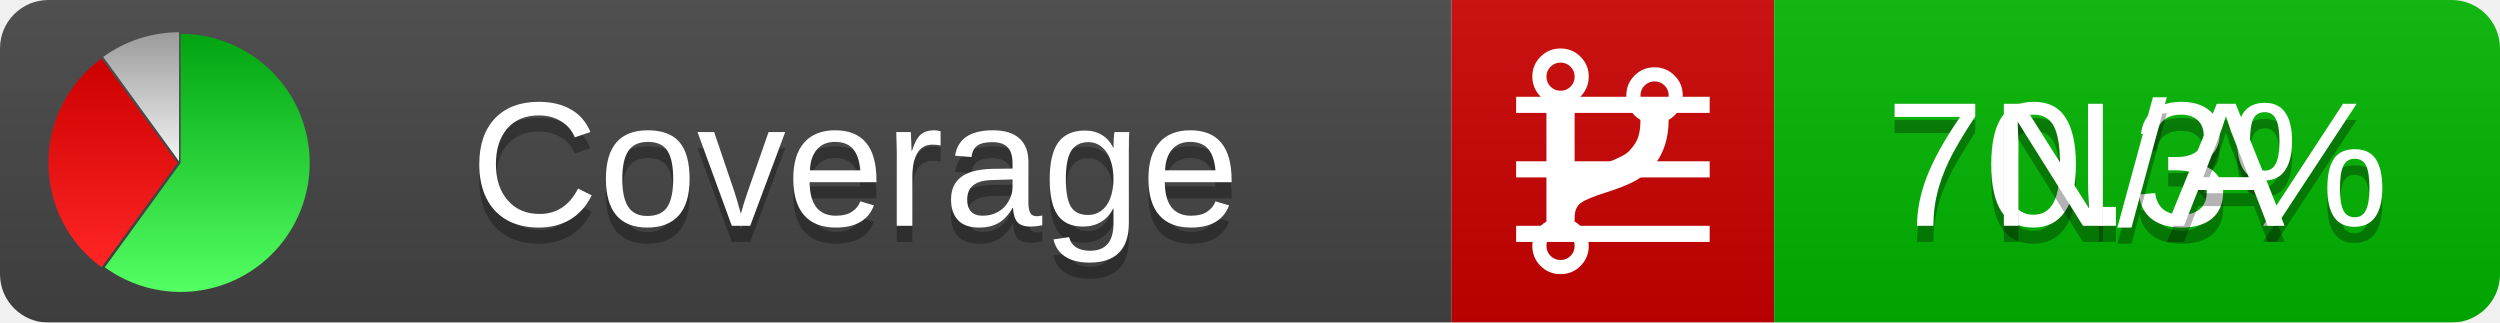
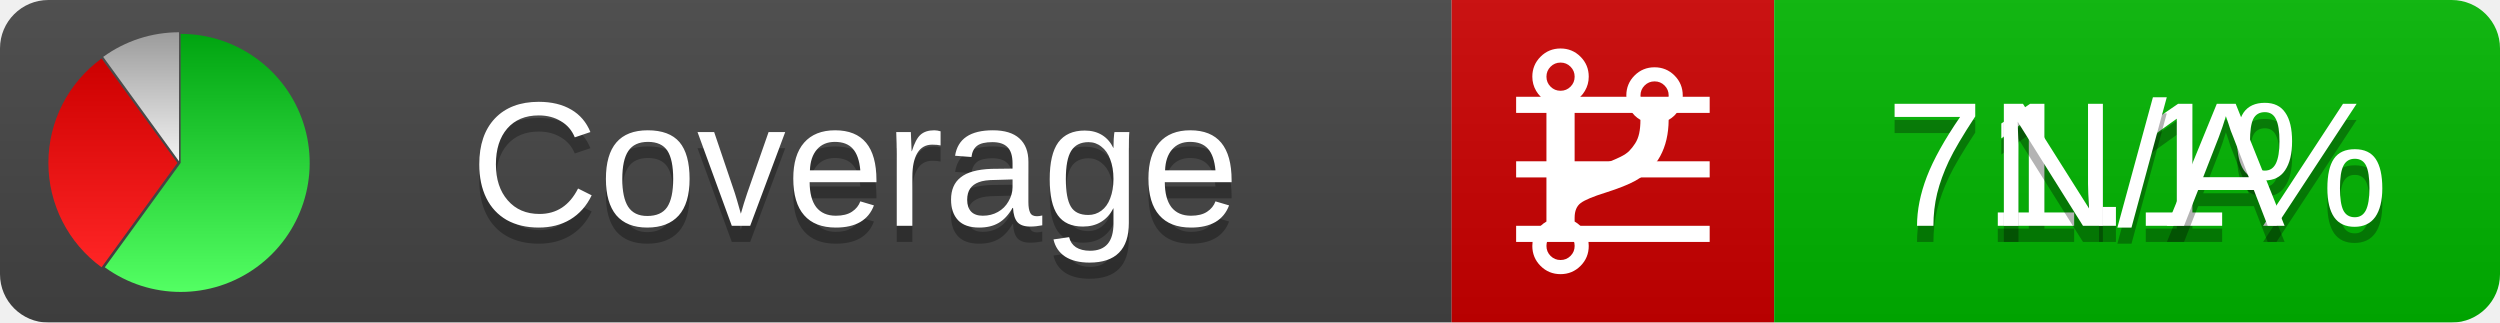
<svg xmlns="http://www.w3.org/2000/svg" xmlns:xlink="http://www.w3.org/1999/xlink" width="155" height="20">
  <style type="text/css">
          
            @keyframes fadeout {
              0 % { visibility: visible; opacity: 1; }
              40% { visibility: visible; opacity: 1; }
              50% { visibility: hidden; opacity: 0; }
              90% { visibility: hidden; opacity: 0; }
              100% { visibility: visible; opacity: 1; }
            }
            @keyframes fadein {
              0% { visibility: hidden; opacity: 0; }
              40% { visibility: hidden; opacity: 0; }
              50% { visibility: visible; opacity: 1; }
              90% { visibility: visible; opacity: 1; }
              100% { visibility: hidden; opacity: 0; }
            }
            .linecoverage {
                animation-duration: 10s;
                animation-name: fadeout;
                animation-iteration-count: infinite;
            }
            .branchcoverage {
                animation-duration: 10s;
                animation-name: fadein;
                animation-iteration-count: infinite;
            }
          
    </style>
  <defs>
    <linearGradient id="gradient" x2="0" y2="100%">
      <stop offset="0" stop-color="#bbb" stop-opacity=".1" />
      <stop offset="1" stop-opacity=".1" />
    </linearGradient>
    <linearGradient id="green" x2="0" y2="100%">
      <stop offset="0" stop-color="#00A410" />
      <stop offset="1" stop-color="#53FF63" />
    </linearGradient>
    <linearGradient id="red" x2="0" y2="100%">
      <stop offset="0" stop-color="#C00" />
      <stop offset="1" stop-color="#FF2525" />
    </linearGradient>
    <linearGradient id="gray" x2="0" y2="100%">
      <stop offset="0" stop-color="#9B9B9B" />
      <stop offset="1" stop-color="#F3F3F3" />
    </linearGradient>
    <mask id="mask">
      <rect width="155" height="20" rx="3" fill="#fff" />
    </mask>
    <g id="icon">
      <path style="fill:url(#green);" d="M205,202.5 l0,-200 a200,200 0 1,1 -117.558,361.803 z" />
      <path style="fill:url(#red);" d="M200,202.5 l-117.558,161.803 a200,200 0 0,1 0,-323.607 z" />
      <path style="fill:url(#gray);" d="M202.5,200 l-117.558,-161.803 a200,200 0 0,1 117.558,-38.196 z" />
    </g>
  </defs>
  <g mask="url(#mask)">
    <rect x="0" y="0" width="90" height="20" fill="#444" />
    <rect x="90" y="0" width="20" height="20" fill="#c00" />
    <rect x="110" y="0" width="45" height="20" fill="#00B600" />
    <rect x="0" y="0" width="155" height="20" fill="url(#gradient)" />
  </g>
  <g>
    <path class="linecoverage" stroke="#fff" d="M94 6.5 h12 M94 10.5 h12 M94 14.5 h12" />
    <path class="branchcoverage" fill="#fff" d="m 97.628,15.247 q 0,-0.364 -0.255,-0.619 -0.255,-0.255 -0.619,-0.255 -0.364,0 -0.619,0.255 -0.255,0.255 -0.255,0.619 0,0.364 0.255,0.619 0.255,0.255 0.619,0.255 0.364,0 0.619,-0.255 0.255,-0.255 0.255,-0.619 z m 0,-10.493 q 0,-0.364 -0.255,-0.619 -0.255,-0.255 -0.619,-0.255 -0.364,0 -0.619,0.255 -0.255,0.255 -0.255,0.619 0,0.364 0.255,0.619 0.255,0.255 0.619,0.255 0.364,0 0.619,-0.255 0.255,-0.255 0.255,-0.619 z m 5.83,1.166 q 0,-0.364 -0.255,-0.619 -0.255,-0.255 -0.619,-0.255 -0.364,0 -0.619,0.255 -0.255,0.255 -0.255,0.619 0,0.364 0.255,0.619 0.255,0.255 0.619,0.255 0.364,0 0.619,-0.255 0.255,-0.255 0.255,-0.619 z m 0.874,0 q 0,0.474 -0.237,0.879 -0.237,0.405 -0.638,0.633 -0.018,2.614 -2.059,3.771 -0.619,0.346 -1.849,0.738 -1.166,0.364 -1.544,0.647 -0.378,0.282 -0.378,0.911 l 0,0.237 q 0.401,0.228 0.638,0.633 0.237,0.405 0.237,0.879 0,0.729 -0.51,1.239 -0.51,0.51 -1.239,0.51 -0.729,0 -1.239,-0.51 -0.51,-0.51 -0.51,-1.239 0,-0.474 0.237,-0.879 0.237,-0.405 0.638,-0.633 l 0,-7.469 q -0.401,-0.228 -0.638,-0.633 -0.237,-0.405 -0.237,-0.879 0,-0.729 0.51,-1.239 0.51,-0.51 1.239,-0.51 0.729,0 1.239,0.51 0.51,0.51 0.51,1.239 0,0.474 -0.237,0.879 -0.237,0.405 -0.638,0.633 l 0,4.527 q 0.492,-0.237 1.403,-0.519 0.501,-0.155 0.797,-0.269 0.296,-0.114 0.642,-0.282 0.346,-0.169 0.537,-0.36 0.191,-0.191 0.369,-0.465 0.178,-0.273 0.255,-0.633 0.077,-0.36 0.077,-0.833 -0.401,-0.228 -0.638,-0.633 -0.237,-0.405 -0.237,-0.879 0,-0.729 0.51,-1.239 0.51,-0.51 1.239,-0.51 0.729,0 1.239,0.51 0.51,0.51 0.51,1.239 z" />
  </g>
  <g fill="#fff" text-anchor="middle" font-family="Verdana,Arial,Geneva,sans-serif" font-size="11">
    <a xlink:href="https://github.com/danielpalme/ReportGenerator" target="_top">
      <use xlink:href="#icon" transform="translate(3,2) scale(.04)" />
    </a>
    <text x="53" y="15" fill="#010101" fill-opacity=".3">Coverage</text>
    <text x="53" y="14" fill="#fff">Coverage</text>
-     <text class="linecoverage" x="132.5" y="15" fill="#010101" fill-opacity=".3">70.3%</text>
-     <text class="linecoverage" x="132.5" y="14">70.3%</text>
+     <text class="linecoverage" x="132.5" y="15" fill="#010101" fill-opacity=".3">71.1%</text>
+     <text class="linecoverage" x="132.5" y="14">71.1%</text>
    <text class="branchcoverage" x="132.5" y="15" fill="#010101" fill-opacity=".3">N/A</text>
    <text class="branchcoverage" x="132.5" y="14">N/A</text>
  </g>
  <g>
    <rect class="linecoverage" x="90" y="0" width="65" height="20" fill-opacity="0" />
    <rect class="branchcoverage" x="90" y="0" width="65" height="20" fill-opacity="0" />
  </g>
</svg>
